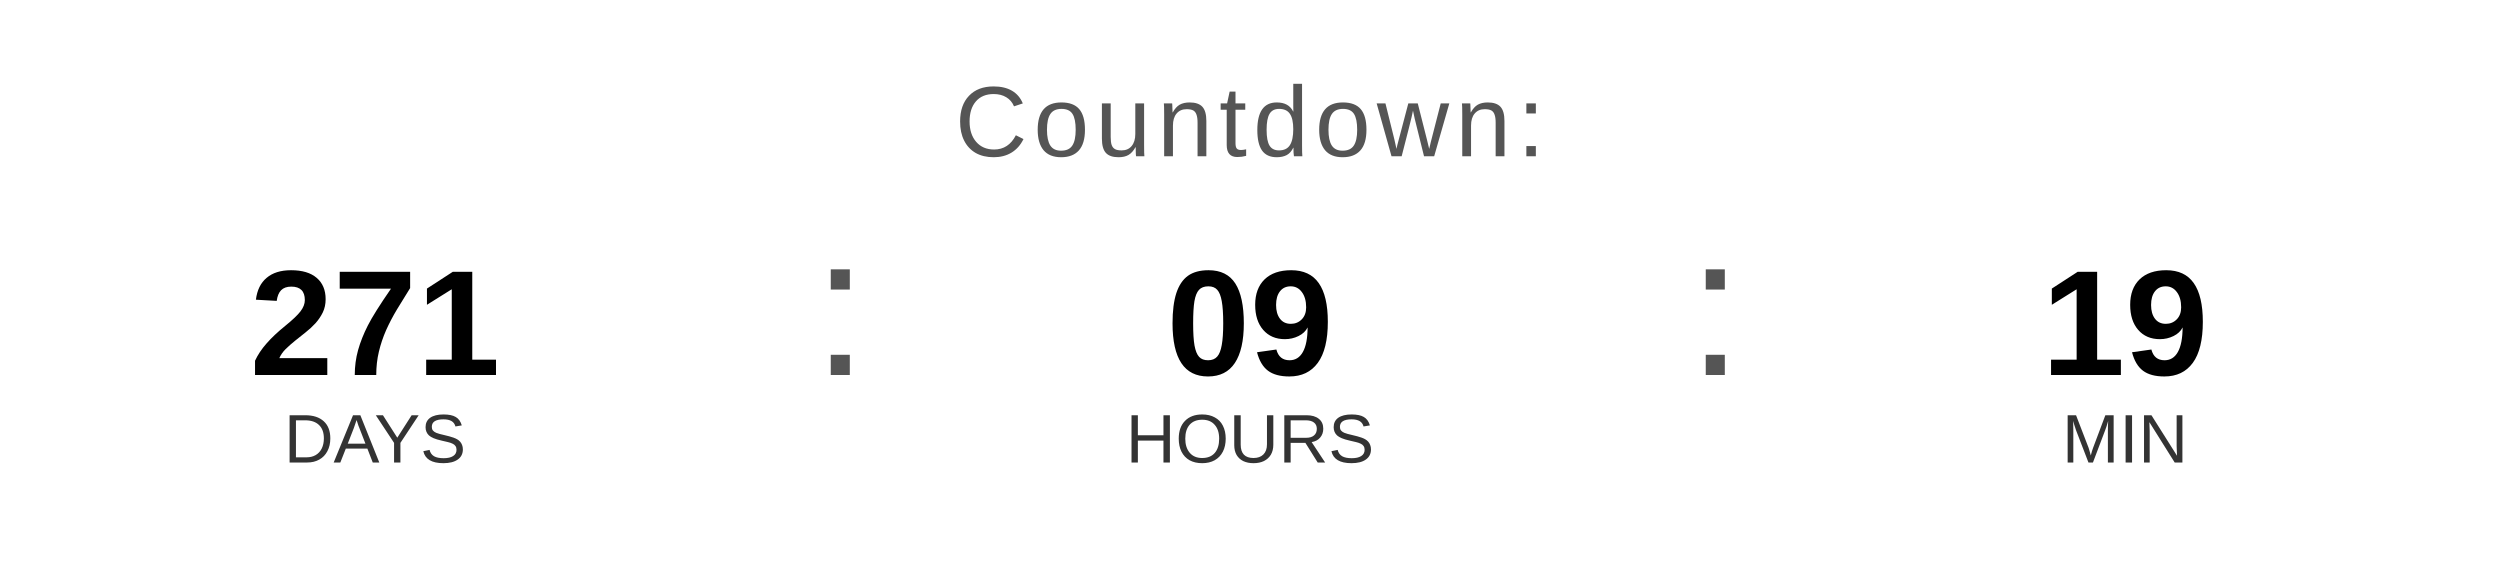
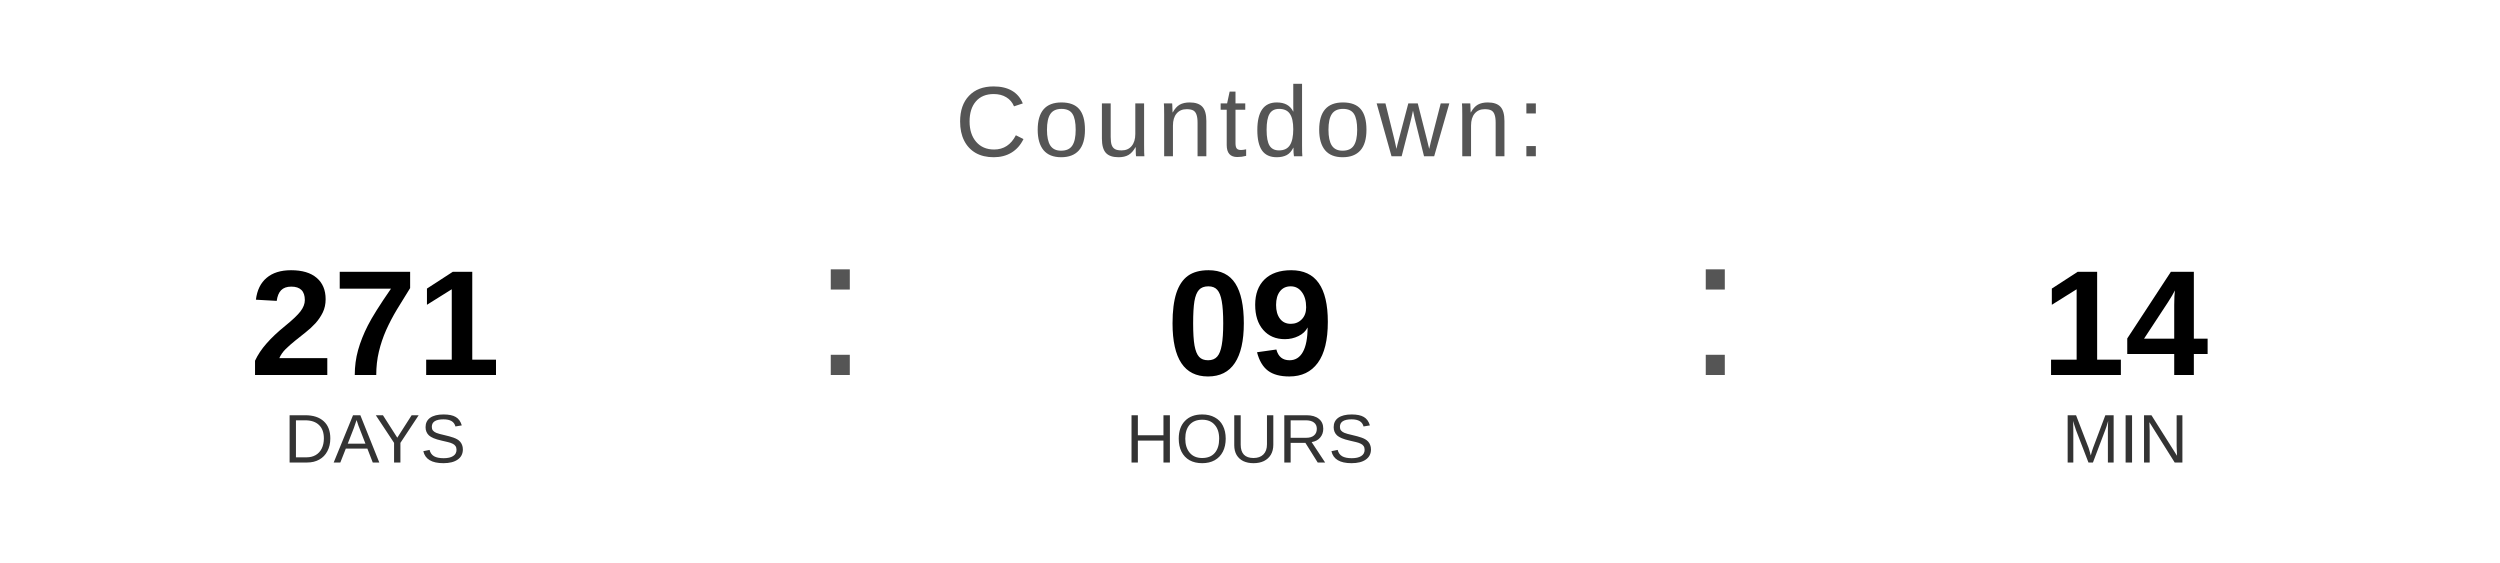
<svg xmlns="http://www.w3.org/2000/svg" width="400" height="90" viewBox="0 0 400 90">
  <text x="200" y="25" font-family="Arial, Helvetica, sans-serif" font-size="16" fill="#555555" text-anchor="middle" letter-spacing="1">
    Countdown:
  </text>
  <text x="60" y="60" font-family="Arial, Helvetica, sans-serif" font-size="24" font-weight="bold" fill="#000000" text-anchor="middle">271</text>
  <text x="60" y="74" font-family="Arial, Helvetica, sans-serif" font-size="11" fill="#333333" text-anchor="middle">DAYS</text>
  <text x="130" y="60" font-family="Arial, sans-serif" font-size="32" fill="#555555">:</text>
  <text x="200" y="60" font-family="Arial, Helvetica, sans-serif" font-size="24" font-weight="bold" fill="#000000" text-anchor="middle">09</text>
  <text x="200" y="74" font-family="Arial, Helvetica, sans-serif" font-size="11" fill="#333333" text-anchor="middle">HOURS</text>
  <text x="270" y="60" font-family="Arial, sans-serif" font-size="32" fill="#555555">:</text>
-   <text x="340" y="60" font-family="Arial, Helvetica, sans-serif" font-size="24" font-weight="bold" fill="#000000" text-anchor="middle">19</text>
+   <text x="340" y="60" font-family="Arial, Helvetica, sans-serif" font-size="24" font-weight="bold" fill="#000000" text-anchor="middle">14</text>
  <text x="340" y="74" font-family="Arial, Helvetica, sans-serif" font-size="11" fill="#333333" text-anchor="middle">MIN</text>
</svg>
